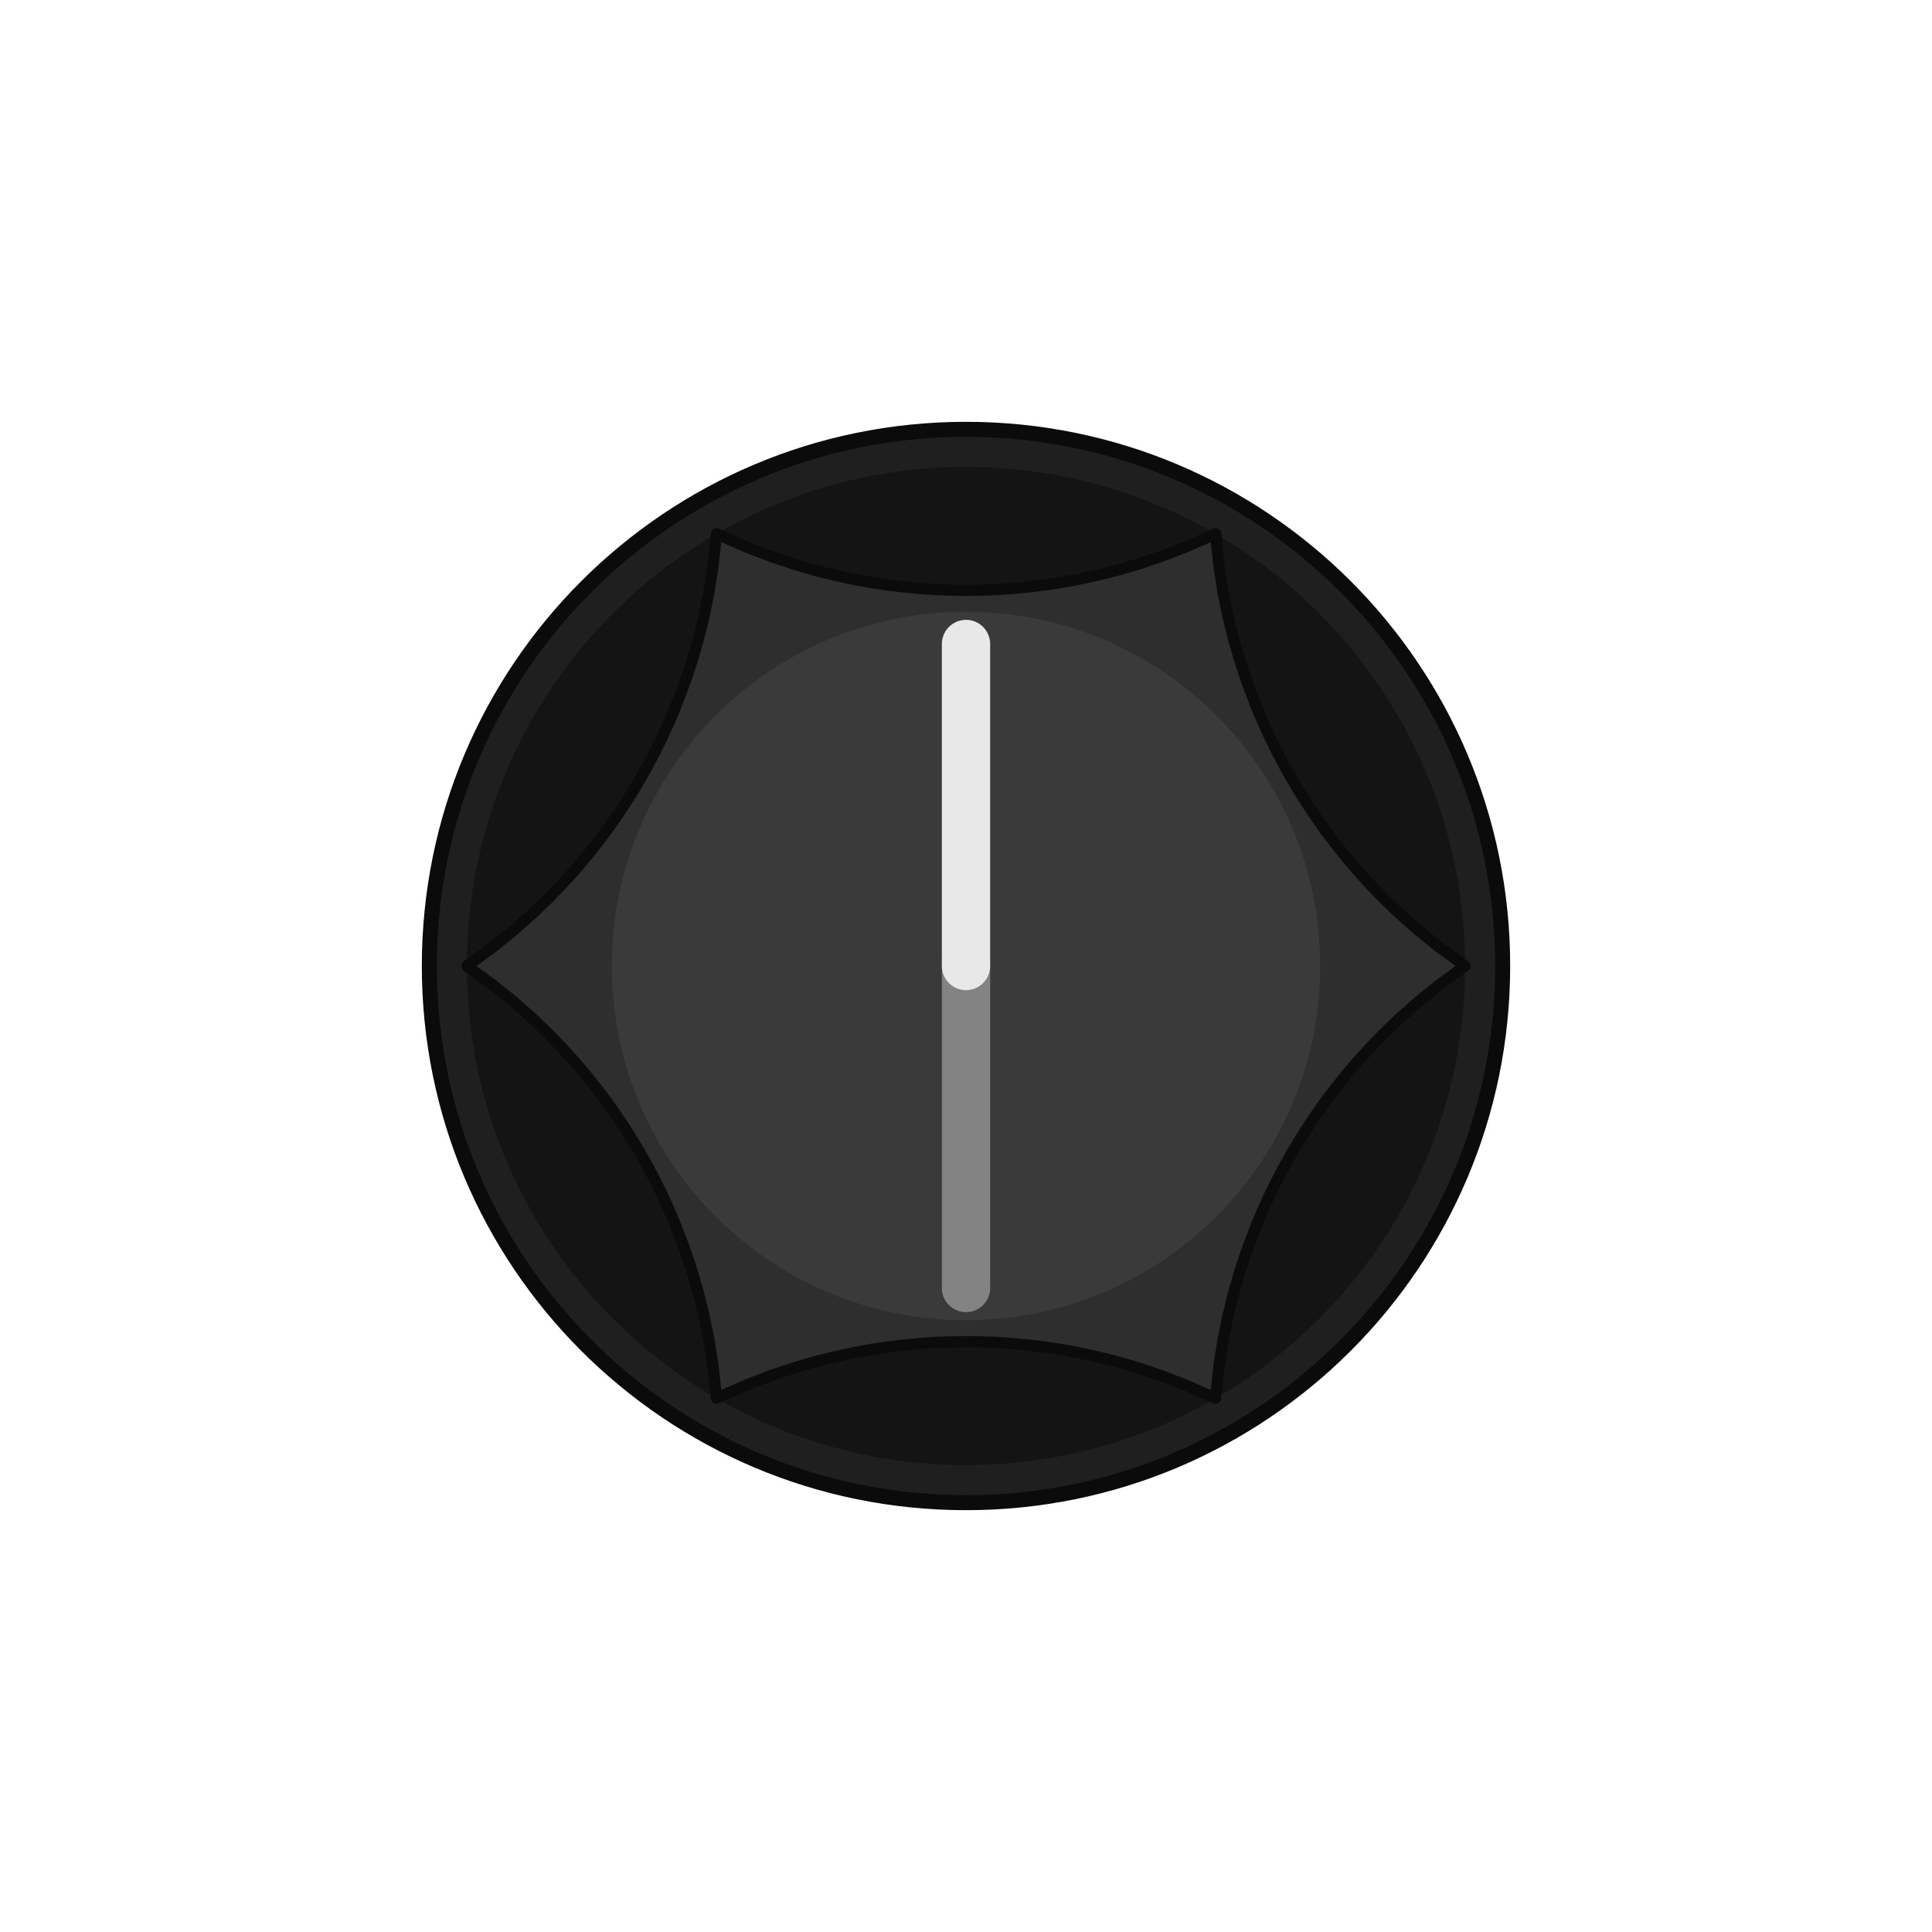
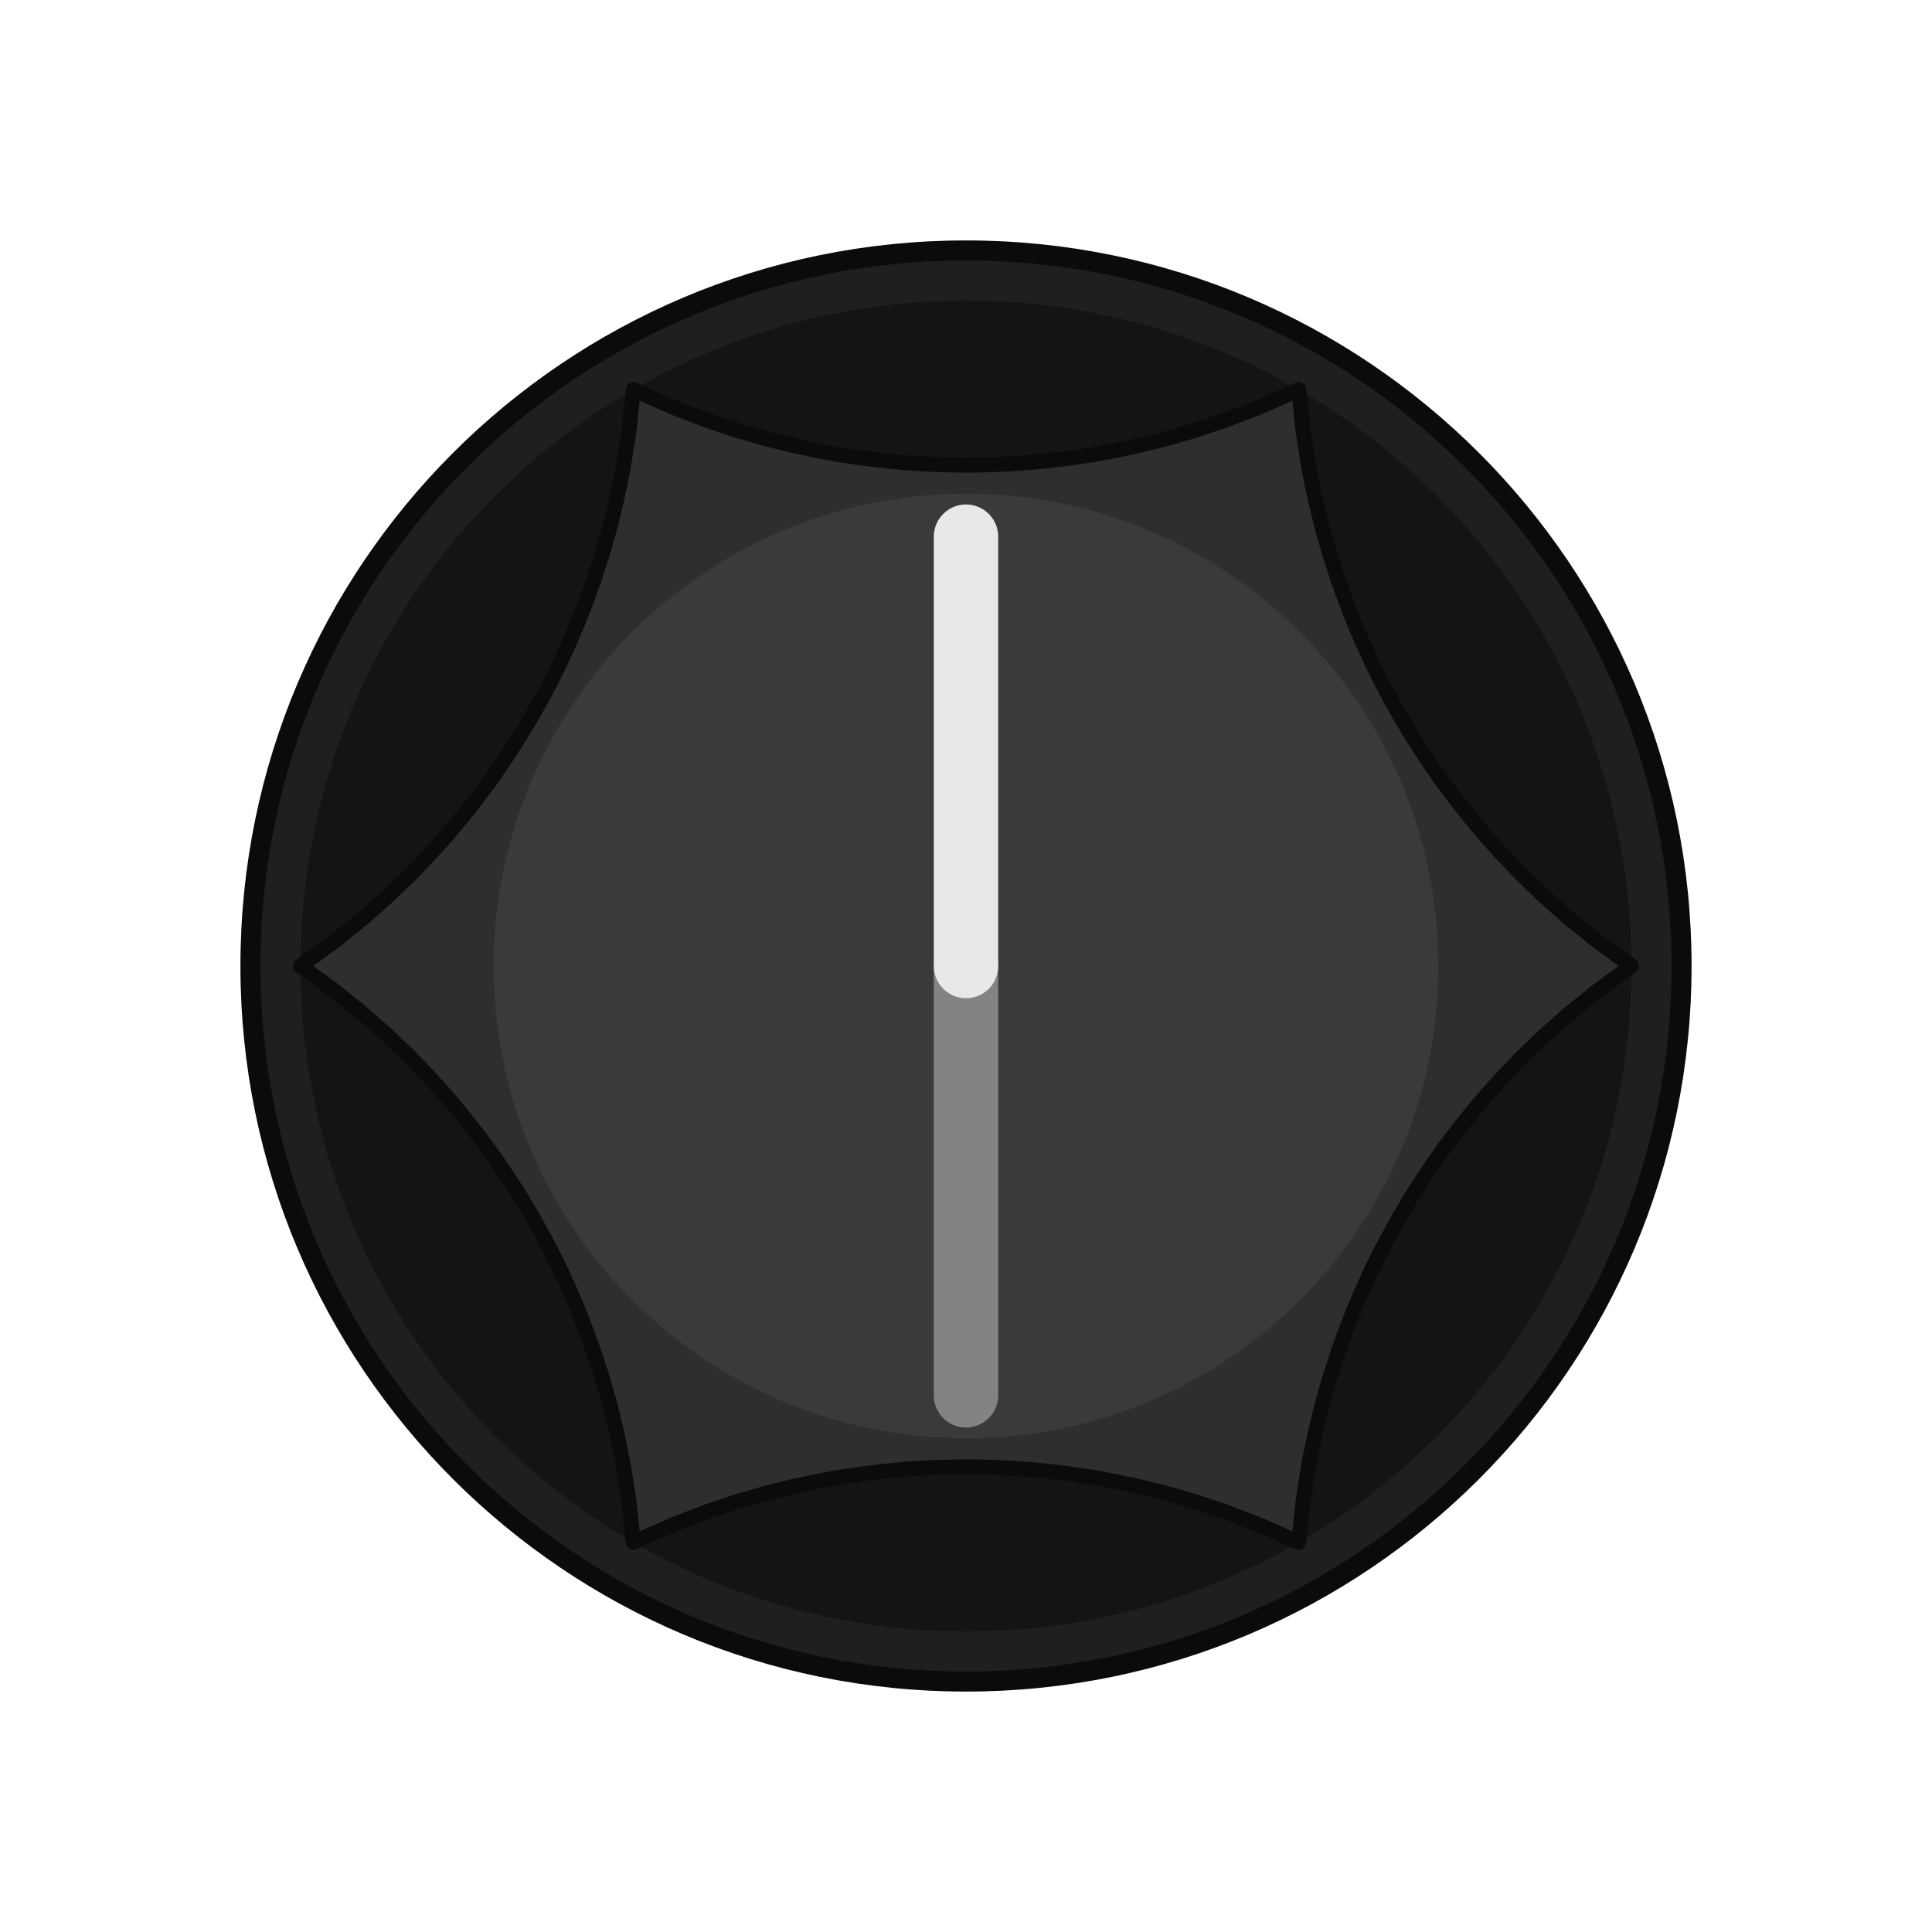
- <svg xmlns="http://www.w3.org/2000/svg" width="53.150" height="53.150" viewBox="-9.000 -9.000 18.000 18.000">
+ <svg xmlns="http://www.w3.org/2000/svg" width="39.862" height="39.862" viewBox="-6.750 -6.750 13.500 13.500">
  <circle cx="0" cy="0" r="5.000" fill="#1f1f1f" stroke="#0b0b0b" stroke-width="0.140" />
  <circle cx="0" cy="0" r="4.650" fill="#141414" />
  <path d="M 4.650 0.000 L 4.406 0.178 L 4.206 0.340 L 4.037 0.490 L 3.889 0.632 L 3.759 0.767 L 3.641 0.897 L 3.534 1.024 L 3.436 1.147 L 3.344 1.268 L 3.259 1.389 L 3.179 1.509 L 3.103 1.629 L 3.031 1.750 L 2.962 1.873 L 2.896 1.999 L 2.832 2.128 L 2.771 2.262 L 2.711 2.402 L 2.654 2.549 L 2.598 2.704 L 2.544 2.871 L 2.492 3.052 L 2.443 3.251 L 2.397 3.473 L 2.357 3.727 L 2.325 4.027 L 2.325 4.027 L 2.049 3.905 L 1.809 3.813 L 1.594 3.741 L 1.397 3.684 L 1.215 3.639 L 1.043 3.602 L 0.881 3.572 L 0.725 3.549 L 0.574 3.531 L 0.427 3.517 L 0.283 3.507 L 0.141 3.502 L 0.000 3.500 L -0.141 3.502 L -0.283 3.507 L -0.427 3.517 L -0.574 3.531 L -0.725 3.549 L -0.881 3.572 L -1.043 3.602 L -1.215 3.639 L -1.397 3.684 L -1.594 3.741 L -1.809 3.813 L -2.049 3.905 L -2.325 4.027 L -2.325 4.027 L -2.357 3.727 L -2.397 3.473 L -2.443 3.251 L -2.492 3.052 L -2.544 2.871 L -2.598 2.704 L -2.654 2.549 L -2.711 2.402 L -2.771 2.262 L -2.832 2.128 L -2.896 1.999 L -2.962 1.873 L -3.031 1.750 L -3.103 1.629 L -3.179 1.509 L -3.259 1.389 L -3.344 1.268 L -3.436 1.147 L -3.534 1.024 L -3.641 0.897 L -3.759 0.767 L -3.889 0.632 L -4.037 0.490 L -4.206 0.340 L -4.406 0.178 L -4.650 0.000 L -4.650 0.000 L -4.406 -0.178 L -4.206 -0.340 L -4.037 -0.490 L -3.889 -0.632 L -3.759 -0.767 L -3.641 -0.897 L -3.534 -1.024 L -3.436 -1.147 L -3.344 -1.268 L -3.259 -1.389 L -3.179 -1.509 L -3.103 -1.629 L -3.031 -1.750 L -2.962 -1.873 L -2.896 -1.999 L -2.832 -2.128 L -2.771 -2.262 L -2.711 -2.402 L -2.654 -2.549 L -2.598 -2.704 L -2.544 -2.871 L -2.492 -3.052 L -2.443 -3.251 L -2.397 -3.473 L -2.357 -3.727 L -2.325 -4.027 L -2.325 -4.027 L -2.049 -3.905 L -1.809 -3.813 L -1.594 -3.741 L -1.397 -3.684 L -1.215 -3.639 L -1.043 -3.602 L -0.881 -3.572 L -0.725 -3.549 L -0.574 -3.531 L -0.427 -3.517 L -0.283 -3.507 L -0.141 -3.502 L -0.000 -3.500 L 0.141 -3.502 L 0.283 -3.507 L 0.427 -3.517 L 0.574 -3.531 L 0.725 -3.549 L 0.881 -3.572 L 1.043 -3.602 L 1.215 -3.639 L 1.397 -3.684 L 1.594 -3.741 L 1.809 -3.813 L 2.049 -3.905 L 2.325 -4.027 L 2.325 -4.027 L 2.357 -3.727 L 2.397 -3.473 L 2.443 -3.251 L 2.492 -3.052 L 2.544 -2.871 L 2.598 -2.704 L 2.654 -2.549 L 2.711 -2.402 L 2.771 -2.262 L 2.832 -2.128 L 2.896 -1.999 L 2.962 -1.873 L 3.031 -1.750 L 3.103 -1.629 L 3.179 -1.509 L 3.259 -1.389 L 3.344 -1.268 L 3.436 -1.147 L 3.534 -1.024 L 3.641 -0.897 L 3.759 -0.767 L 3.889 -0.632 L 4.037 -0.490 L 4.206 -0.340 L 4.406 -0.178 L 4.650 0.000 Z" fill="#2e2e2e" stroke="#0b0b0b" stroke-width="0.105" stroke-linejoin="round" />
  <circle cx="0" cy="0" r="3.300" fill="#3a3a3a" />
  <line x1="0" y1="0" x2="0" y2="3.000" stroke="#e8e8e8" stroke-width="0.450" opacity="0.42" stroke-linecap="round" />
  <line x1="0" y1="0" x2="0" y2="-3.000" stroke="#e8e8e8" stroke-width="0.450" stroke-linecap="round" />
</svg>
